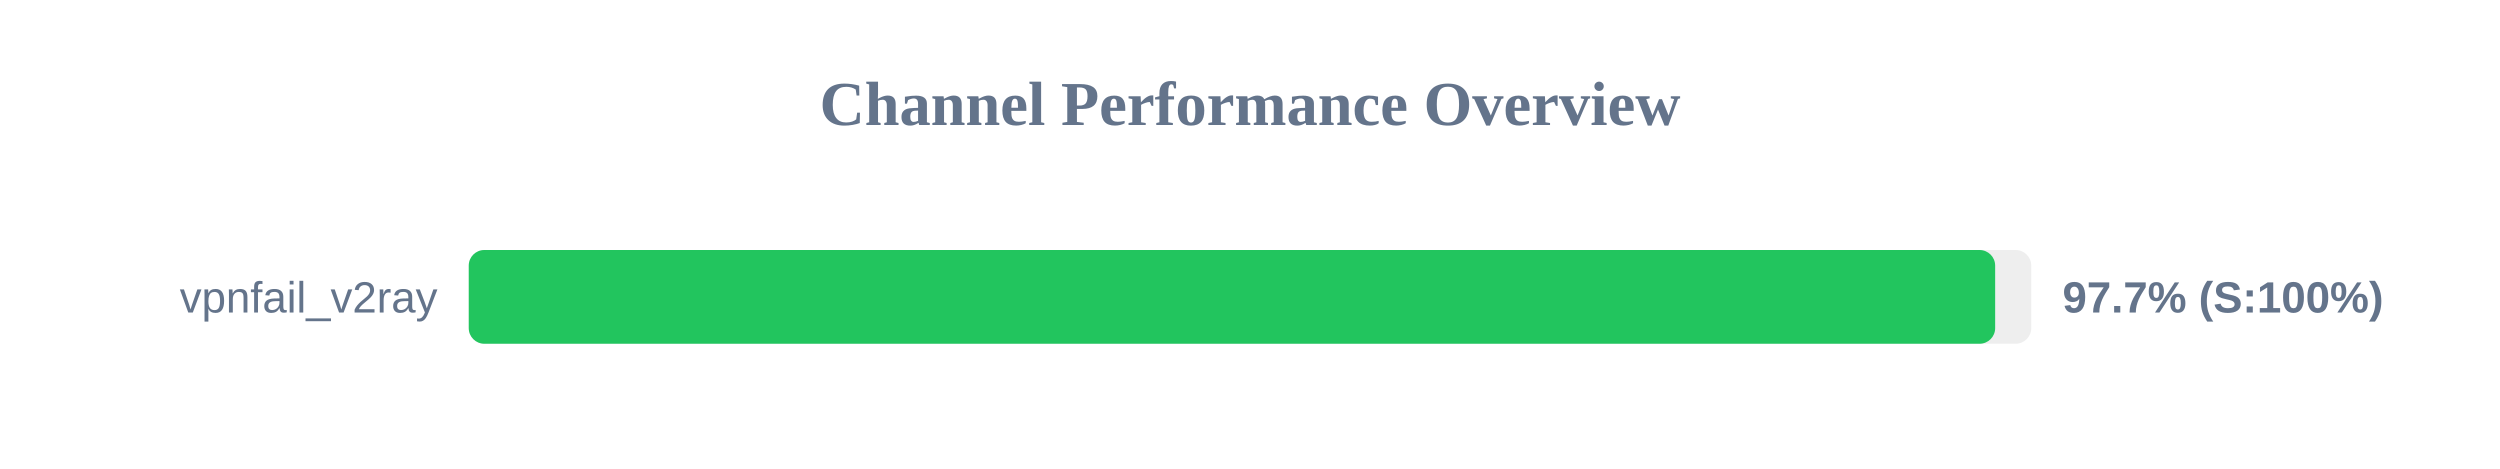
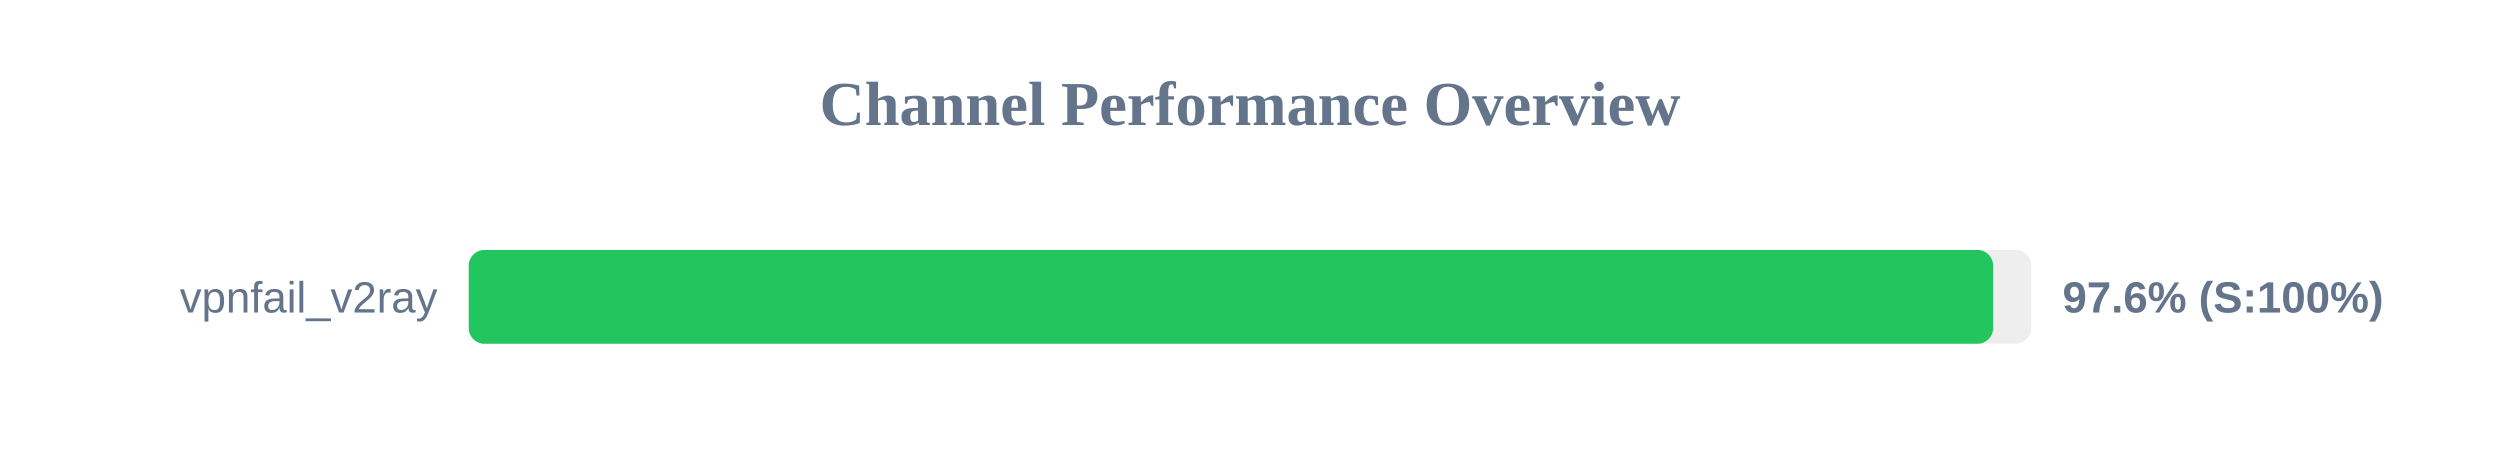
<svg xmlns="http://www.w3.org/2000/svg" width="800" height="150" version="1.1">
  <style>
        .row { font: 14px Arial; fill: #64748b; }
        .score { font: bold 14px Arial; fill: #64748b; }
    </style>
  <text x="400" y="40" text-anchor="middle" font-size="20px" font-weight="bold" fill="#64748b">Channel Performance Overview</text>
  <rect x="150" y="80" width="500" height="30" fill="#eee" rx="5" />
-   <rect x="150" y="80" width="488.45" height="30" fill="#22c55e" rx="5" />
+   <rect x="150" y="80" width="487.8" height="30" fill="#22c55e" rx="5" />
  <text x="140" y="100" text-anchor="end" class="row">vpnfail_v2ray</text>
-   <text x="660" y="100" text-anchor="start" class="score">97.7% (S:100%)</text>
+   <text x="660" y="100" text-anchor="start" class="score">97.6% (S:100%)</text>
</svg>
